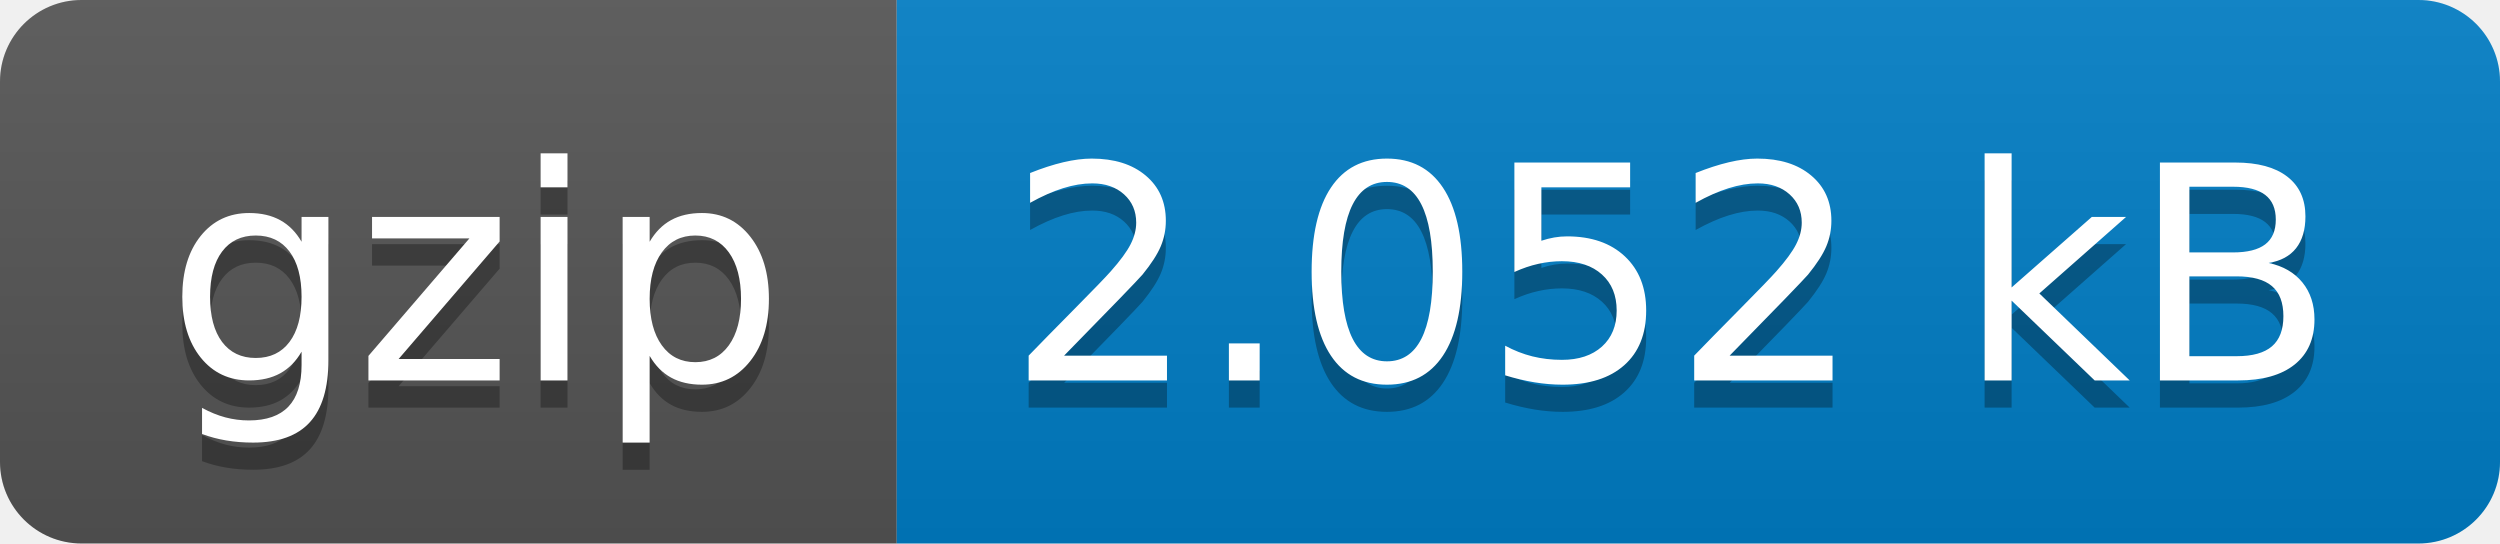
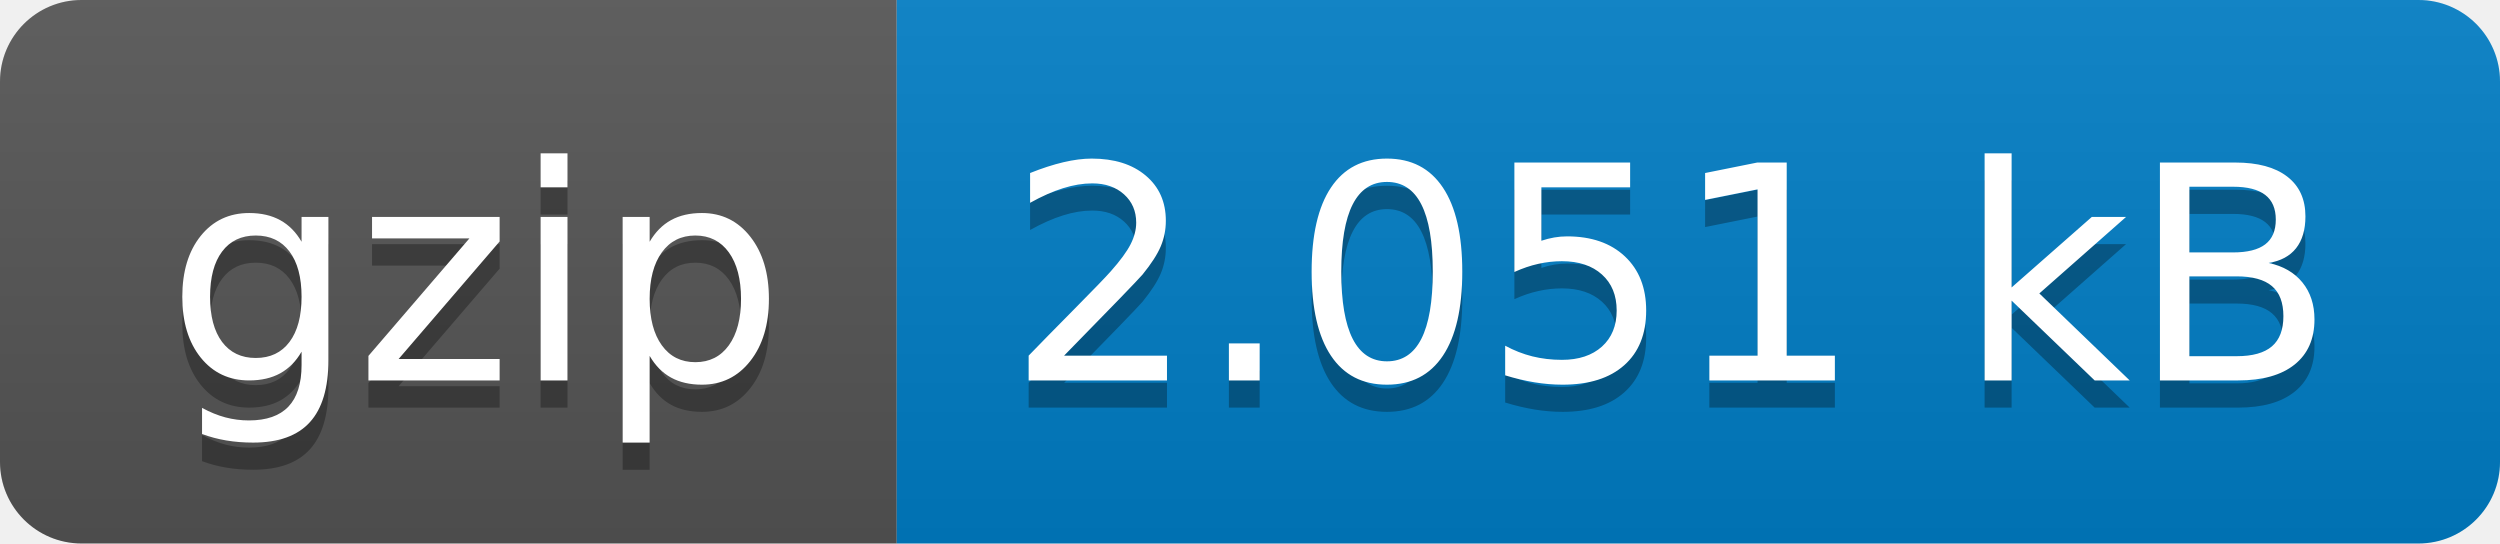
- <svg xmlns="http://www.w3.org/2000/svg" width="92" height="20" role="img" aria-label="gzip: 2.052 kB">
+ <svg xmlns="http://www.w3.org/2000/svg" width="92" height="20" role="img" aria-label="gzip: 2.051 kB">
  <linearGradient id="s" x2="0" y2="100%">
    <stop offset="0" stop-color="#bbb" stop-opacity=".1" />
    <stop offset="1" stop-opacity=".1" />
  </linearGradient>
  <clipPath id="r">
    <rect width="92" height="20" rx="3" fill="#fff" />
  </clipPath>
  <g clip-path="url(#r)">
    <rect width="33" height="20" fill="#555" />
    <rect x="33" width="59" height="20" fill="#007ec6" />
    <rect width="92" height="20" fill="url(#s)" />
  </g>
  <g fill="#fff" text-anchor="middle" font-family="Verdana,Geneva,DejaVu Sans,sans-serif" text-rendering="geometricPrecision" font-size="110">
    <text aria-hidden="true" x="175" y="150" fill="#010101" fill-opacity=".3" transform="scale(.1)" textLength="230">gzip</text>
    <text x="175" y="140" transform="scale(.1)" fill="#fff" textLength="230">gzip</text>
-     <text aria-hidden="true" x="615" y="150" fill="#010101" fill-opacity=".3" transform="scale(.1)" textLength="490">2.052 kB</text>
-     <text x="615" y="140" transform="scale(.1)" fill="#fff" textLength="490">2.052 kB</text>
+     <text aria-hidden="true" x="615" y="150" fill="#010101" fill-opacity=".3" transform="scale(.1)" textLength="490">2.051 kB</text>
+     <text x="615" y="140" transform="scale(.1)" fill="#fff" textLength="490">2.051 kB</text>
  </g>
</svg>
